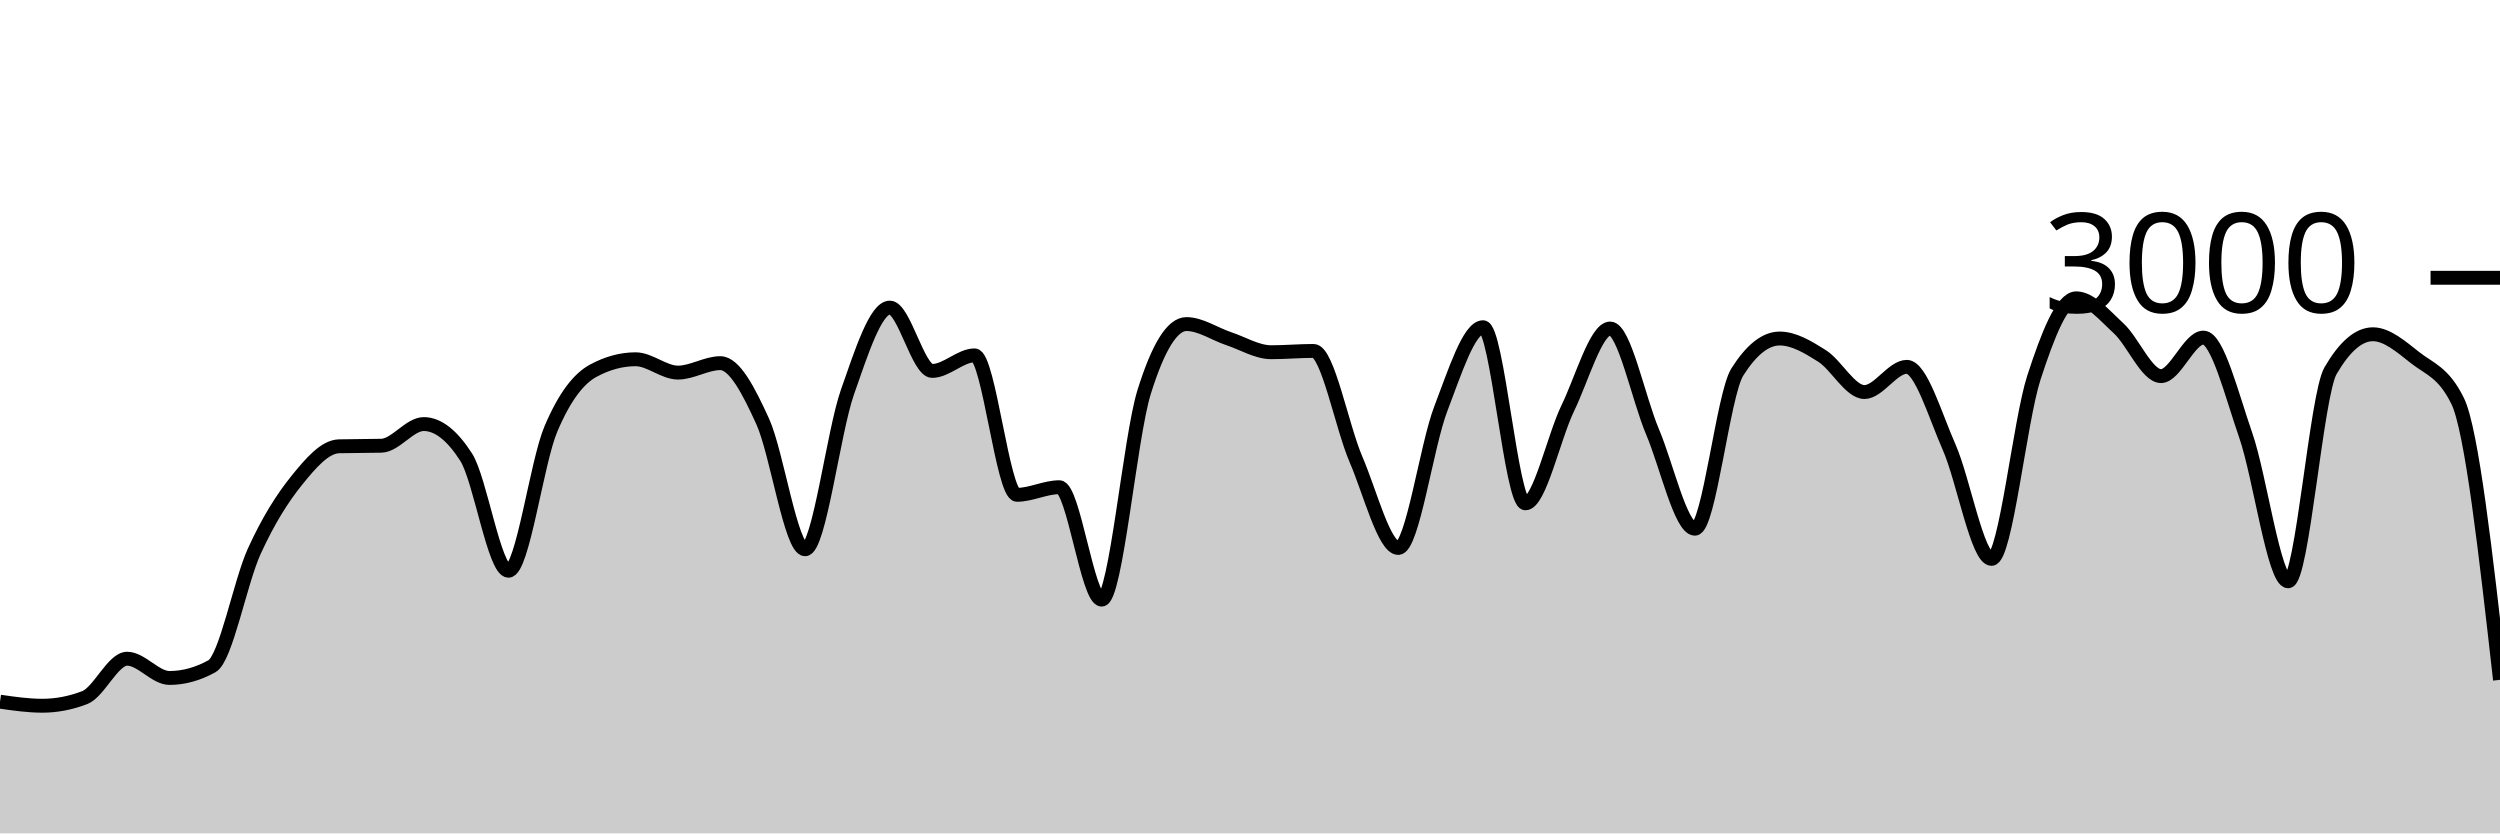
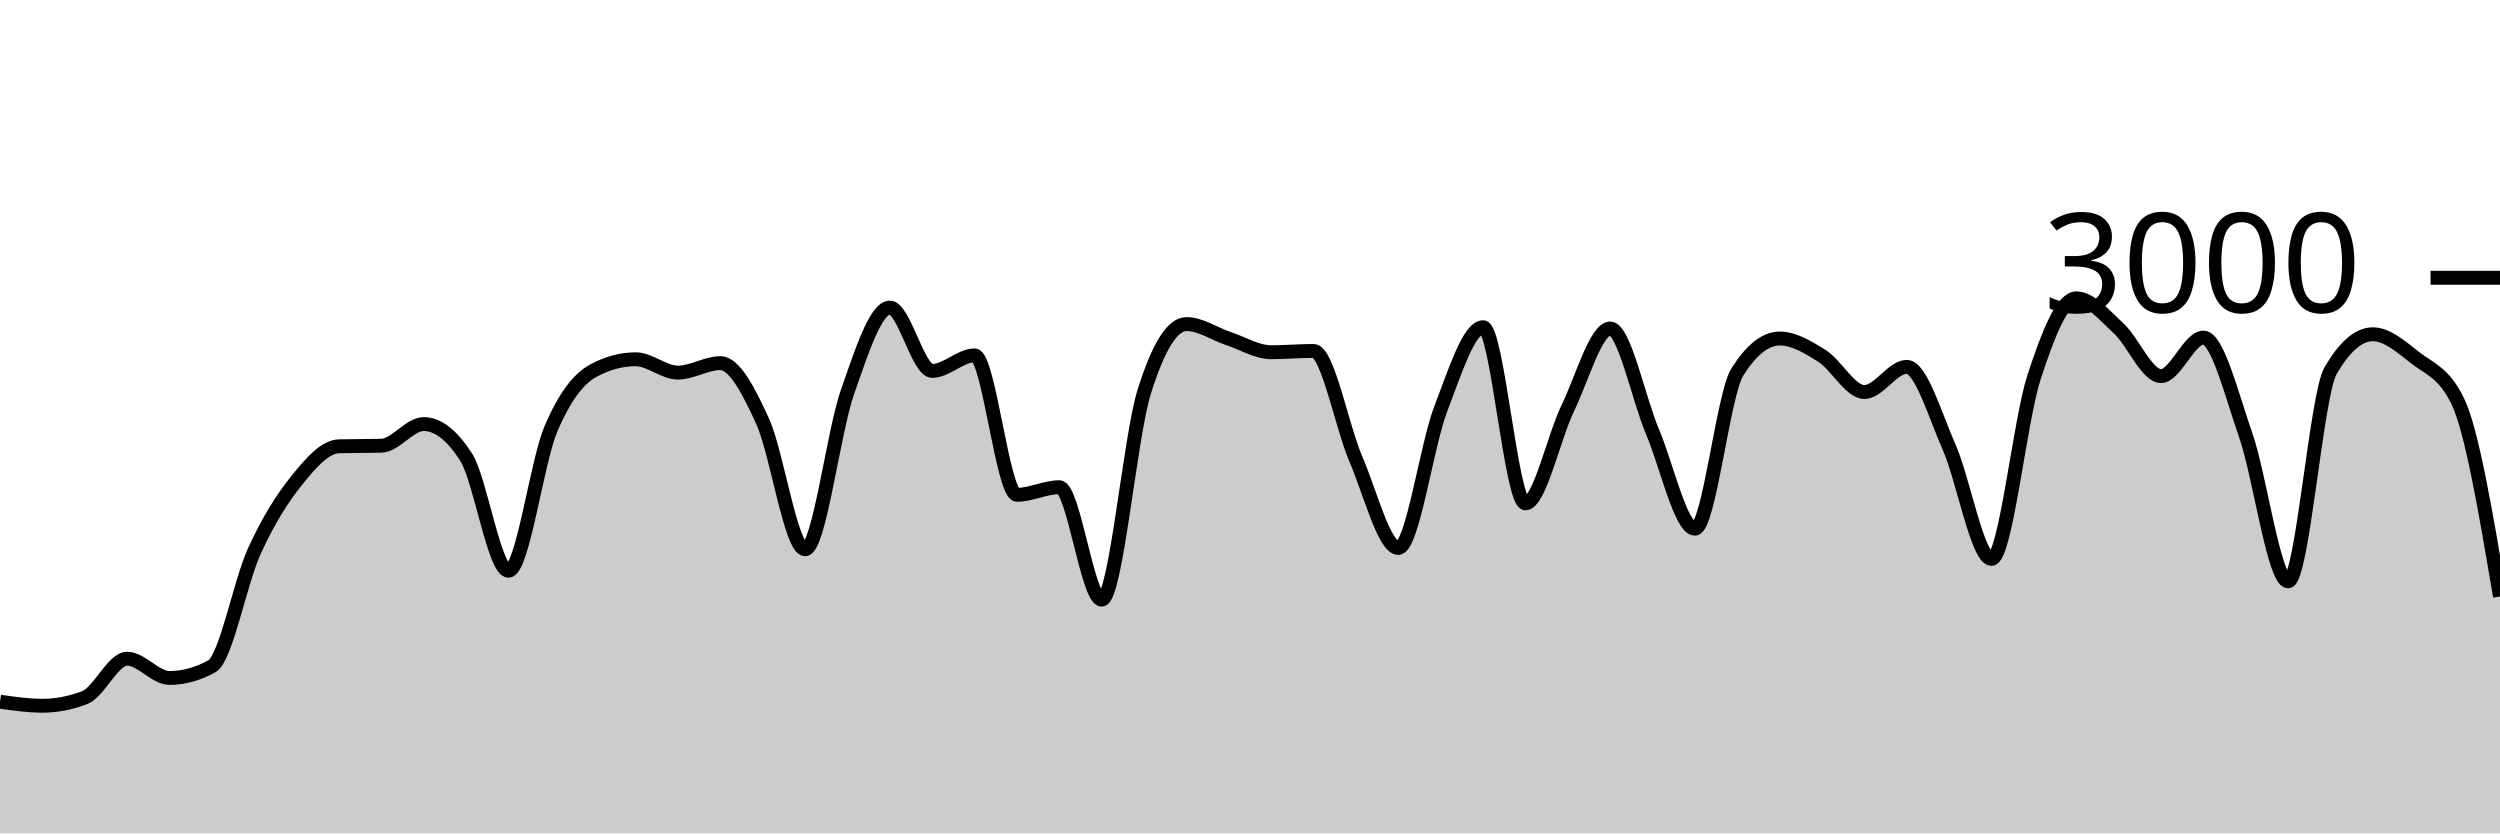
<svg xmlns="http://www.w3.org/2000/svg" viewBox="0 0 180 60">
  <g transform="translate(0,20)">
-     <path class="area" fill="rgba(0, 0, 0, 0.2)" d="M0,30.52C1.017,30.667,2.034,30.813,3.051,30.813C4.068,30.813,5.085,30.618,6.102,30.227C7.119,29.836,8.136,27.427,9.153,27.427C10.169,27.427,11.186,28.813,12.203,28.813C13.22,28.813,14.237,28.533,15.254,27.973C16.271,27.413,17.288,21.922,18.305,19.693C19.322,17.464,20.339,15.86,21.356,14.6C22.373,13.34,23.39,12.16,24.407,12.133C25.424,12.107,26.441,12.12,27.458,12.093C28.475,12.067,29.492,10.533,30.508,10.533C31.525,10.533,32.542,11.324,33.559,12.907C34.576,14.489,35.593,21.093,36.61,21.093C37.627,21.093,38.644,13.293,39.661,10.893C40.678,8.493,41.695,7.244,42.712,6.693C43.729,6.142,44.746,5.867,45.763,5.867C46.78,5.867,47.797,6.827,48.814,6.827C49.831,6.827,50.847,6.147,51.864,6.147C52.881,6.147,53.898,8.113,54.915,10.347C55.932,12.58,56.949,19.547,57.966,19.547C58.983,19.547,60,11.127,61.017,8.227C62.034,5.327,63.051,2.147,64.068,2.147C65.085,2.147,66.102,6.707,67.119,6.707C68.136,6.707,69.153,5.587,70.169,5.587C71.186,5.587,72.203,15.627,73.22,15.627C74.237,15.627,75.254,15.08,76.271,15.08C77.288,15.08,78.305,23.173,79.322,23.173C80.339,23.173,81.356,11.511,82.373,8.24C83.39,4.969,84.407,3.333,85.424,3.333C86.441,3.333,87.458,4.049,88.475,4.387C89.492,4.724,90.508,5.36,91.525,5.36C92.542,5.36,93.559,5.267,94.576,5.267C95.593,5.267,96.61,10.702,97.627,13.067C98.644,15.431,99.661,19.453,100.678,19.453C101.695,19.453,102.712,12.102,103.729,9.453C104.746,6.804,105.763,3.56,106.78,3.56C107.797,3.56,108.814,16.24,109.831,16.24C110.847,16.24,111.864,11.484,112.881,9.387C113.898,7.289,114.915,3.653,115.932,3.653C116.949,3.653,117.966,8.691,118.983,11.093C120,13.496,121.017,18.067,122.034,18.067C123.051,18.067,124.068,8.396,125.085,6.787C126.102,5.178,127.119,4.373,128.136,4.373C129.153,4.373,130.169,4.984,131.186,5.627C132.203,6.269,133.22,8.227,134.237,8.227C135.254,8.227,136.271,6.413,137.288,6.413C138.305,6.413,139.322,9.896,140.339,12.2C141.356,14.504,142.373,20.24,143.39,20.24C144.407,20.24,145.424,10.313,146.441,7.187C147.458,4.06,148.475,1.48,149.492,1.48C150.508,1.48,151.525,2.707,152.542,3.64C153.559,4.573,154.576,7.08,155.593,7.08C156.61,7.08,157.627,4.307,158.644,4.307C159.661,4.307,160.678,8.422,161.695,11.347C162.712,14.271,163.729,21.853,164.746,21.853C165.763,21.853,166.78,8.444,167.797,6.693C168.814,4.942,169.831,4.067,170.847,4.067C171.864,4.067,172.881,4.96,173.898,5.76C174.915,6.56,175.932,6.796,176.949,8.867C177.966,10.938,178.983,19.942,180,28.947L180,40C178.983,40,177.966,40,176.949,40C175.932,40,174.915,40,173.898,40C172.881,40,171.864,40,170.847,40C169.831,40,168.814,40,167.797,40C166.78,40,165.763,40,164.746,40C163.729,40,162.712,40,161.695,40C160.678,40,159.661,40,158.644,40C157.627,40,156.61,40,155.593,40C154.576,40,153.559,40,152.542,40C151.525,40,150.508,40,149.492,40C148.475,40,147.458,40,146.441,40C145.424,40,144.407,40,143.39,40C142.373,40,141.356,40,140.339,40C139.322,40,138.305,40,137.288,40C136.271,40,135.254,40,134.237,40C133.22,40,132.203,40,131.186,40C130.169,40,129.153,40,128.136,40C127.119,40,126.102,40,125.085,40C124.068,40,123.051,40,122.034,40C121.017,40,120,40,118.983,40C117.966,40,116.949,40,115.932,40C114.915,40,113.898,40,112.881,40C111.864,40,110.847,40,109.831,40C108.814,40,107.797,40,106.78,40C105.763,40,104.746,40,103.729,40C102.712,40,101.695,40,100.678,40C99.661,40,98.644,40,97.627,40C96.61,40,95.593,40,94.576,40C93.559,40,92.542,40,91.525,40C90.508,40,89.492,40,88.475,40C87.458,40,86.441,40,85.424,40C84.407,40,83.39,40,82.373,40C81.356,40,80.339,40,79.322,40C78.305,40,77.288,40,76.271,40C75.254,40,74.237,40,73.22,40C72.203,40,71.186,40,70.169,40C69.153,40,68.136,40,67.119,40C66.102,40,65.085,40,64.068,40C63.051,40,62.034,40,61.017,40C60,40,58.983,40,57.966,40C56.949,40,55.932,40,54.915,40C53.898,40,52.881,40,51.864,40C50.847,40,49.831,40,48.814,40C47.797,40,46.78,40,45.763,40C44.746,40,43.729,40,42.712,40C41.695,40,40.678,40,39.661,40C38.644,40,37.627,40,36.61,40C35.593,40,34.576,40,33.559,40C32.542,40,31.525,40,30.508,40C29.492,40,28.475,40,27.458,40C26.441,40,25.424,40,24.407,40C23.39,40,22.373,40,21.356,40C20.339,40,19.322,40,18.305,40C17.288,40,16.271,40,15.254,40C14.237,40,13.22,40,12.203,40C11.186,40,10.169,40,9.153,40C8.136,40,7.119,40,6.102,40C5.085,40,4.068,40,3.051,40C2.034,40,1.017,40,0,40Z" />
-     <path class="line" stroke="black" fill="none" d="M0,30.52C1.017,30.667,2.034,30.813,3.051,30.813C4.068,30.813,5.085,30.618,6.102,30.227C7.119,29.836,8.136,27.427,9.153,27.427C10.169,27.427,11.186,28.813,12.203,28.813C13.22,28.813,14.237,28.533,15.254,27.973C16.271,27.413,17.288,21.922,18.305,19.693C19.322,17.464,20.339,15.86,21.356,14.6C22.373,13.34,23.39,12.16,24.407,12.133C25.424,12.107,26.441,12.12,27.458,12.093C28.475,12.067,29.492,10.533,30.508,10.533C31.525,10.533,32.542,11.324,33.559,12.907C34.576,14.489,35.593,21.093,36.61,21.093C37.627,21.093,38.644,13.293,39.661,10.893C40.678,8.493,41.695,7.244,42.712,6.693C43.729,6.142,44.746,5.867,45.763,5.867C46.78,5.867,47.797,6.827,48.814,6.827C49.831,6.827,50.847,6.147,51.864,6.147C52.881,6.147,53.898,8.113,54.915,10.347C55.932,12.58,56.949,19.547,57.966,19.547C58.983,19.547,60,11.127,61.017,8.227C62.034,5.327,63.051,2.147,64.068,2.147C65.085,2.147,66.102,6.707,67.119,6.707C68.136,6.707,69.153,5.587,70.169,5.587C71.186,5.587,72.203,15.627,73.22,15.627C74.237,15.627,75.254,15.08,76.271,15.08C77.288,15.08,78.305,23.173,79.322,23.173C80.339,23.173,81.356,11.511,82.373,8.24C83.39,4.969,84.407,3.333,85.424,3.333C86.441,3.333,87.458,4.049,88.475,4.387C89.492,4.724,90.508,5.36,91.525,5.36C92.542,5.36,93.559,5.267,94.576,5.267C95.593,5.267,96.61,10.702,97.627,13.067C98.644,15.431,99.661,19.453,100.678,19.453C101.695,19.453,102.712,12.102,103.729,9.453C104.746,6.804,105.763,3.56,106.78,3.56C107.797,3.56,108.814,16.24,109.831,16.24C110.847,16.24,111.864,11.484,112.881,9.387C113.898,7.289,114.915,3.653,115.932,3.653C116.949,3.653,117.966,8.691,118.983,11.093C120,13.496,121.017,18.067,122.034,18.067C123.051,18.067,124.068,8.396,125.085,6.787C126.102,5.178,127.119,4.373,128.136,4.373C129.153,4.373,130.169,4.984,131.186,5.627C132.203,6.269,133.22,8.227,134.237,8.227C135.254,8.227,136.271,6.413,137.288,6.413C138.305,6.413,139.322,9.896,140.339,12.2C141.356,14.504,142.373,20.24,143.39,20.24C144.407,20.24,145.424,10.313,146.441,7.187C147.458,4.06,148.475,1.48,149.492,1.48C150.508,1.48,151.525,2.707,152.542,3.64C153.559,4.573,154.576,7.08,155.593,7.08C156.61,7.08,157.627,4.307,158.644,4.307C159.661,4.307,160.678,8.422,161.695,11.347C162.712,14.271,163.729,21.853,164.746,21.853C165.763,21.853,166.78,8.444,167.797,6.693C168.814,4.942,169.831,4.067,170.847,4.067C171.864,4.067,172.881,4.96,173.898,5.76C174.915,6.56,175.932,6.796,176.949,8.867C177.966,10.938,178.983,19.942,180,28.947" />
+     <path class="area" fill="rgba(0, 0, 0, 0.2)" d="M0,30.52C1.017,30.667,2.034,30.813,3.051,30.813C4.068,30.813,5.085,30.618,6.102,30.227C7.119,29.836,8.136,27.427,9.153,27.427C10.169,27.427,11.186,28.813,12.203,28.813C13.22,28.813,14.237,28.533,15.254,27.973C16.271,27.413,17.288,21.922,18.305,19.693C19.322,17.464,20.339,15.86,21.356,14.6C22.373,13.34,23.39,12.16,24.407,12.133C25.424,12.107,26.441,12.12,27.458,12.093C28.475,12.067,29.492,10.533,30.508,10.533C31.525,10.533,32.542,11.324,33.559,12.907C34.576,14.489,35.593,21.093,36.61,21.093C37.627,21.093,38.644,13.293,39.661,10.893C40.678,8.493,41.695,7.244,42.712,6.693C43.729,6.142,44.746,5.867,45.763,5.867C46.78,5.867,47.797,6.827,48.814,6.827C49.831,6.827,50.847,6.147,51.864,6.147C52.881,6.147,53.898,8.113,54.915,10.347C55.932,12.58,56.949,19.547,57.966,19.547C58.983,19.547,60,11.127,61.017,8.227C62.034,5.327,63.051,2.147,64.068,2.147C65.085,2.147,66.102,6.707,67.119,6.707C68.136,6.707,69.153,5.587,70.169,5.587C71.186,5.587,72.203,15.627,73.22,15.627C74.237,15.627,75.254,15.08,76.271,15.08C77.288,15.08,78.305,23.173,79.322,23.173C80.339,23.173,81.356,11.511,82.373,8.24C83.39,4.969,84.407,3.333,85.424,3.333C86.441,3.333,87.458,4.049,88.475,4.387C89.492,4.724,90.508,5.36,91.525,5.36C92.542,5.36,93.559,5.267,94.576,5.267C95.593,5.267,96.61,10.702,97.627,13.067C98.644,15.431,99.661,19.453,100.678,19.453C101.695,19.453,102.712,12.102,103.729,9.453C104.746,6.804,105.763,3.56,106.78,3.56C107.797,3.56,108.814,16.24,109.831,16.24C110.847,16.24,111.864,11.484,112.881,9.387C113.898,7.289,114.915,3.653,115.932,3.653C116.949,3.653,117.966,8.691,118.983,11.093C120,13.496,121.017,18.067,122.034,18.067C123.051,18.067,124.068,8.396,125.085,6.787C126.102,5.178,127.119,4.373,128.136,4.373C129.153,4.373,130.169,4.984,131.186,5.627C132.203,6.269,133.22,8.227,134.237,8.227C135.254,8.227,136.271,6.413,137.288,6.413C138.305,6.413,139.322,9.896,140.339,12.2C141.356,14.504,142.373,20.24,143.39,20.24C144.407,20.24,145.424,10.313,146.441,7.187C147.458,4.06,148.475,1.48,149.492,1.48C150.508,1.48,151.525,2.707,152.542,3.64C153.559,4.573,154.576,7.08,155.593,7.08C156.61,7.08,157.627,4.307,158.644,4.307C159.661,4.307,160.678,8.422,161.695,11.347C162.712,14.271,163.729,21.853,164.746,21.853C165.763,21.853,166.78,8.444,167.797,6.693C168.814,4.942,169.831,4.067,170.847,4.067C171.864,4.067,172.881,4.96,173.898,5.76C174.915,6.56,175.932,6.796,176.949,8.867C177.966,10.938,178.983,16.942,180,22.947L180,40C178.983,40,177.966,40,176.949,40C175.932,40,174.915,40,173.898,40C172.881,40,171.864,40,170.847,40C169.831,40,168.814,40,167.797,40C166.78,40,165.763,40,164.746,40C163.729,40,162.712,40,161.695,40C160.678,40,159.661,40,158.644,40C157.627,40,156.61,40,155.593,40C154.576,40,153.559,40,152.542,40C151.525,40,150.508,40,149.492,40C148.475,40,147.458,40,146.441,40C145.424,40,144.407,40,143.39,40C142.373,40,141.356,40,140.339,40C139.322,40,138.305,40,137.288,40C136.271,40,135.254,40,134.237,40C133.22,40,132.203,40,131.186,40C130.169,40,129.153,40,128.136,40C127.119,40,126.102,40,125.085,40C124.068,40,123.051,40,122.034,40C121.017,40,120,40,118.983,40C117.966,40,116.949,40,115.932,40C114.915,40,113.898,40,112.881,40C111.864,40,110.847,40,109.831,40C108.814,40,107.797,40,106.78,40C105.763,40,104.746,40,103.729,40C102.712,40,101.695,40,100.678,40C99.661,40,98.644,40,97.627,40C96.61,40,95.593,40,94.576,40C93.559,40,92.542,40,91.525,40C90.508,40,89.492,40,88.475,40C87.458,40,86.441,40,85.424,40C84.407,40,83.39,40,82.373,40C81.356,40,80.339,40,79.322,40C78.305,40,77.288,40,76.271,40C75.254,40,74.237,40,73.22,40C72.203,40,71.186,40,70.169,40C69.153,40,68.136,40,67.119,40C66.102,40,65.085,40,64.068,40C63.051,40,62.034,40,61.017,40C60,40,58.983,40,57.966,40C56.949,40,55.932,40,54.915,40C53.898,40,52.881,40,51.864,40C50.847,40,49.831,40,48.814,40C47.797,40,46.78,40,45.763,40C44.746,40,43.729,40,42.712,40C41.695,40,40.678,40,39.661,40C38.644,40,37.627,40,36.61,40C35.593,40,34.576,40,33.559,40C32.542,40,31.525,40,30.508,40C29.492,40,28.475,40,27.458,40C26.441,40,25.424,40,24.407,40C23.39,40,22.373,40,21.356,40C20.339,40,19.322,40,18.305,40C17.288,40,16.271,40,15.254,40C14.237,40,13.22,40,12.203,40C11.186,40,10.169,40,9.153,40C8.136,40,7.119,40,6.102,40C5.085,40,4.068,40,3.051,40C2.034,40,1.017,40,0,40Z" />
+     <path class="line" stroke="black" fill="none" d="M0,30.52C1.017,30.667,2.034,30.813,3.051,30.813C4.068,30.813,5.085,30.618,6.102,30.227C7.119,29.836,8.136,27.427,9.153,27.427C10.169,27.427,11.186,28.813,12.203,28.813C13.22,28.813,14.237,28.533,15.254,27.973C16.271,27.413,17.288,21.922,18.305,19.693C19.322,17.464,20.339,15.86,21.356,14.6C22.373,13.34,23.39,12.16,24.407,12.133C25.424,12.107,26.441,12.12,27.458,12.093C28.475,12.067,29.492,10.533,30.508,10.533C31.525,10.533,32.542,11.324,33.559,12.907C34.576,14.489,35.593,21.093,36.61,21.093C37.627,21.093,38.644,13.293,39.661,10.893C40.678,8.493,41.695,7.244,42.712,6.693C43.729,6.142,44.746,5.867,45.763,5.867C46.78,5.867,47.797,6.827,48.814,6.827C49.831,6.827,50.847,6.147,51.864,6.147C52.881,6.147,53.898,8.113,54.915,10.347C55.932,12.58,56.949,19.547,57.966,19.547C58.983,19.547,60,11.127,61.017,8.227C62.034,5.327,63.051,2.147,64.068,2.147C65.085,2.147,66.102,6.707,67.119,6.707C68.136,6.707,69.153,5.587,70.169,5.587C71.186,5.587,72.203,15.627,73.22,15.627C74.237,15.627,75.254,15.08,76.271,15.08C77.288,15.08,78.305,23.173,79.322,23.173C80.339,23.173,81.356,11.511,82.373,8.24C83.39,4.969,84.407,3.333,85.424,3.333C86.441,3.333,87.458,4.049,88.475,4.387C89.492,4.724,90.508,5.36,91.525,5.36C92.542,5.36,93.559,5.267,94.576,5.267C95.593,5.267,96.61,10.702,97.627,13.067C98.644,15.431,99.661,19.453,100.678,19.453C101.695,19.453,102.712,12.102,103.729,9.453C104.746,6.804,105.763,3.56,106.78,3.56C107.797,3.56,108.814,16.24,109.831,16.24C110.847,16.24,111.864,11.484,112.881,9.387C113.898,7.289,114.915,3.653,115.932,3.653C116.949,3.653,117.966,8.691,118.983,11.093C120,13.496,121.017,18.067,122.034,18.067C123.051,18.067,124.068,8.396,125.085,6.787C126.102,5.178,127.119,4.373,128.136,4.373C129.153,4.373,130.169,4.984,131.186,5.627C132.203,6.269,133.22,8.227,134.237,8.227C135.254,8.227,136.271,6.413,137.288,6.413C138.305,6.413,139.322,9.896,140.339,12.2C141.356,14.504,142.373,20.24,143.39,20.24C144.407,20.24,145.424,10.313,146.441,7.187C147.458,4.06,148.475,1.48,149.492,1.48C150.508,1.48,151.525,2.707,152.542,3.64C153.559,4.573,154.576,7.08,155.593,7.08C156.61,7.08,157.627,4.307,158.644,4.307C159.661,4.307,160.678,8.422,161.695,11.347C162.712,14.271,163.729,21.853,164.746,21.853C165.763,21.853,166.78,8.444,167.797,6.693C168.814,4.942,169.831,4.067,170.847,4.067C171.864,4.067,172.881,4.96,173.898,5.76C174.915,6.56,175.932,6.796,176.949,8.867C177.966,10.938,178.983,16.942,180,22.947" />
    <path class="axis-ceiling" stroke-width="1" stroke="black" fill="none" d="M175,0L180,0" />
    <text class="axis-ceiling-label" font-family="sans-serif" text-anchor="end" font-size="10px" x="170" y="2.5">3000</text>
  </g>
</svg>
